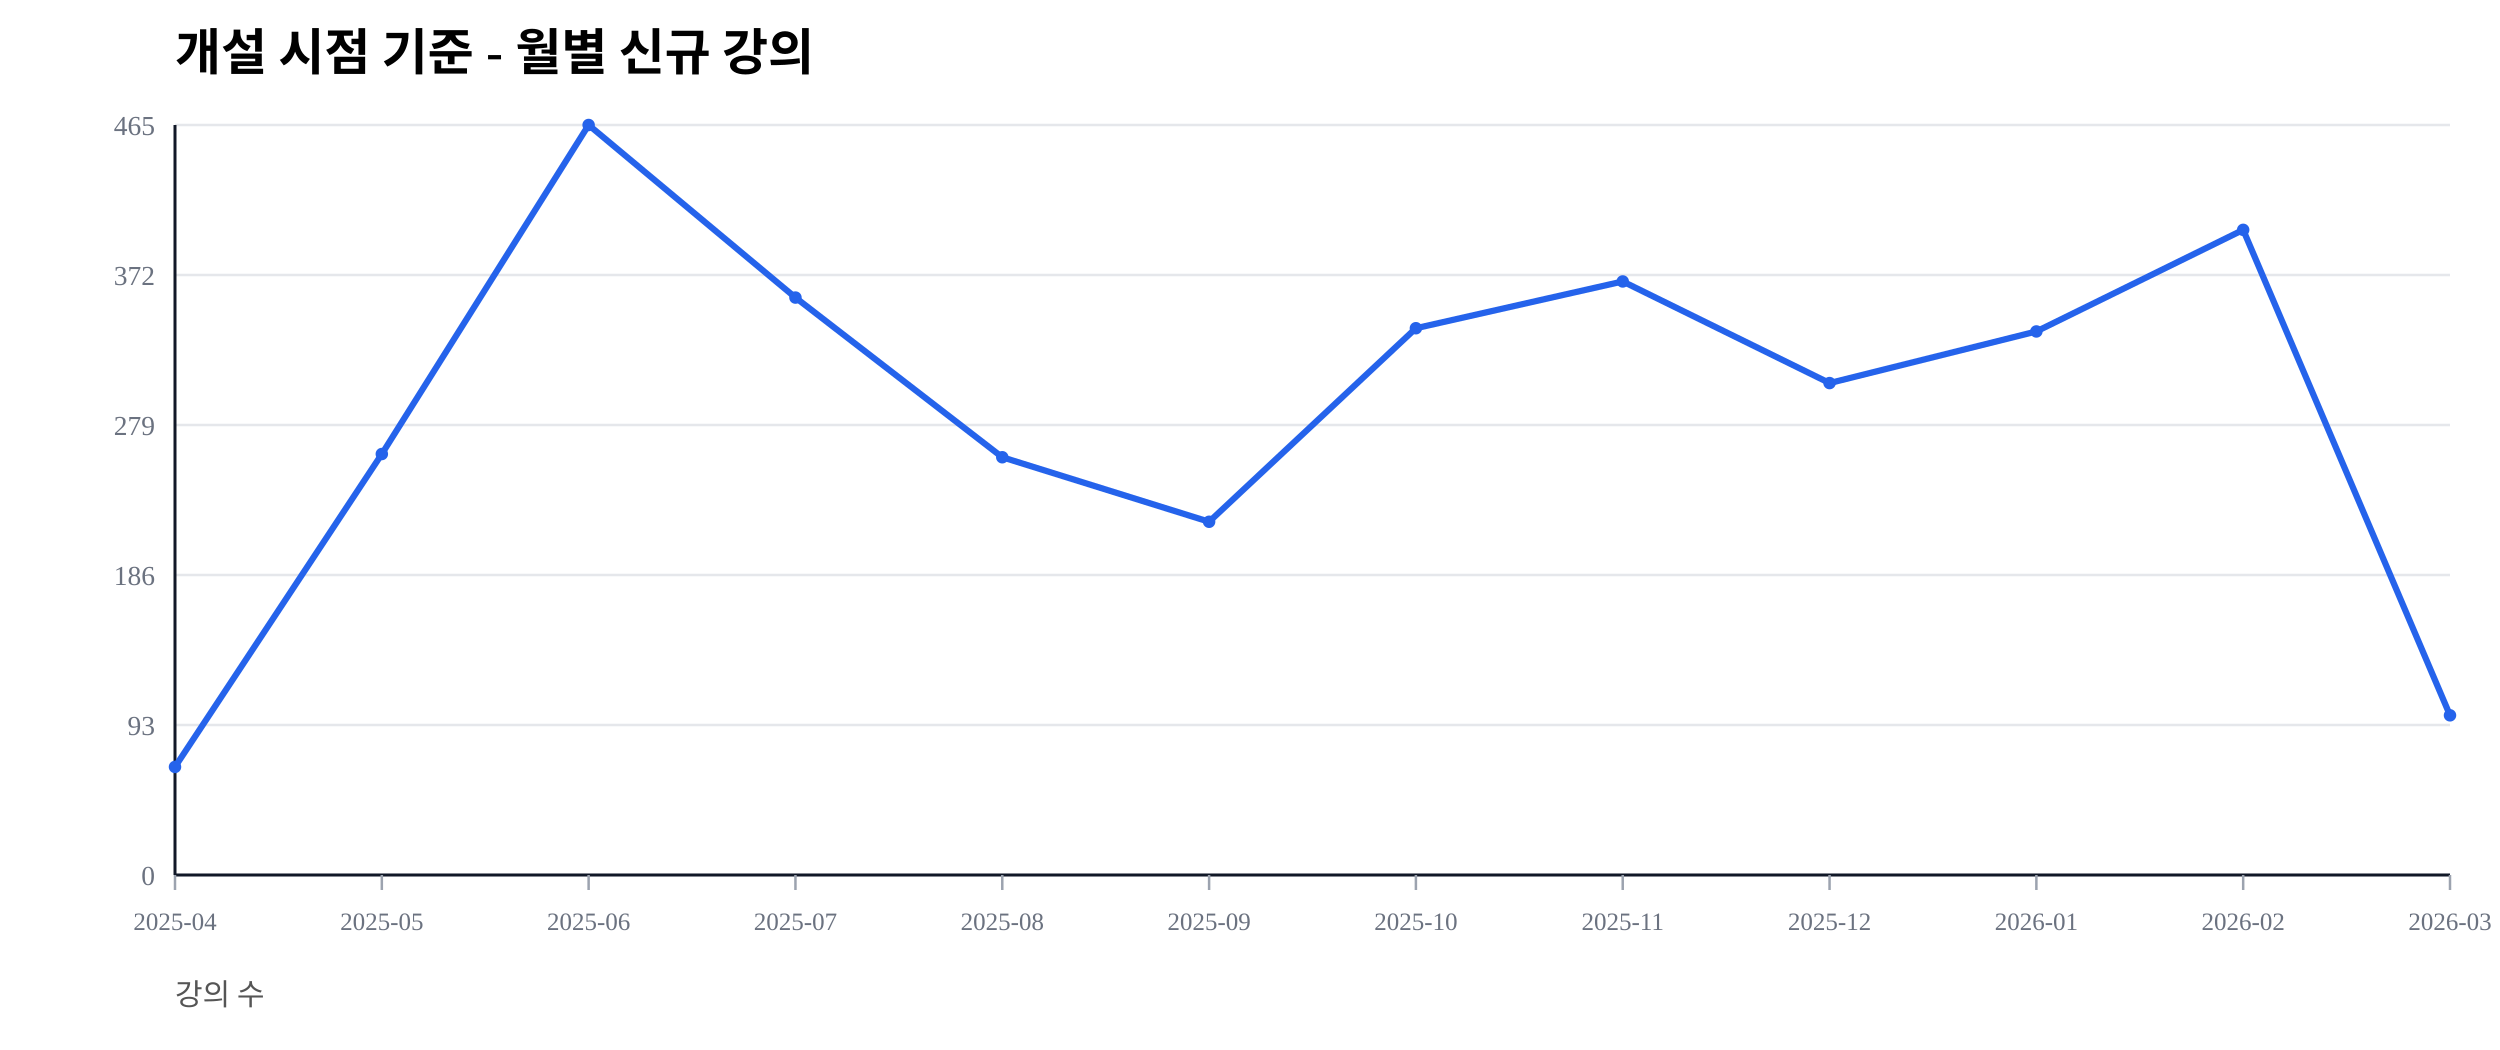
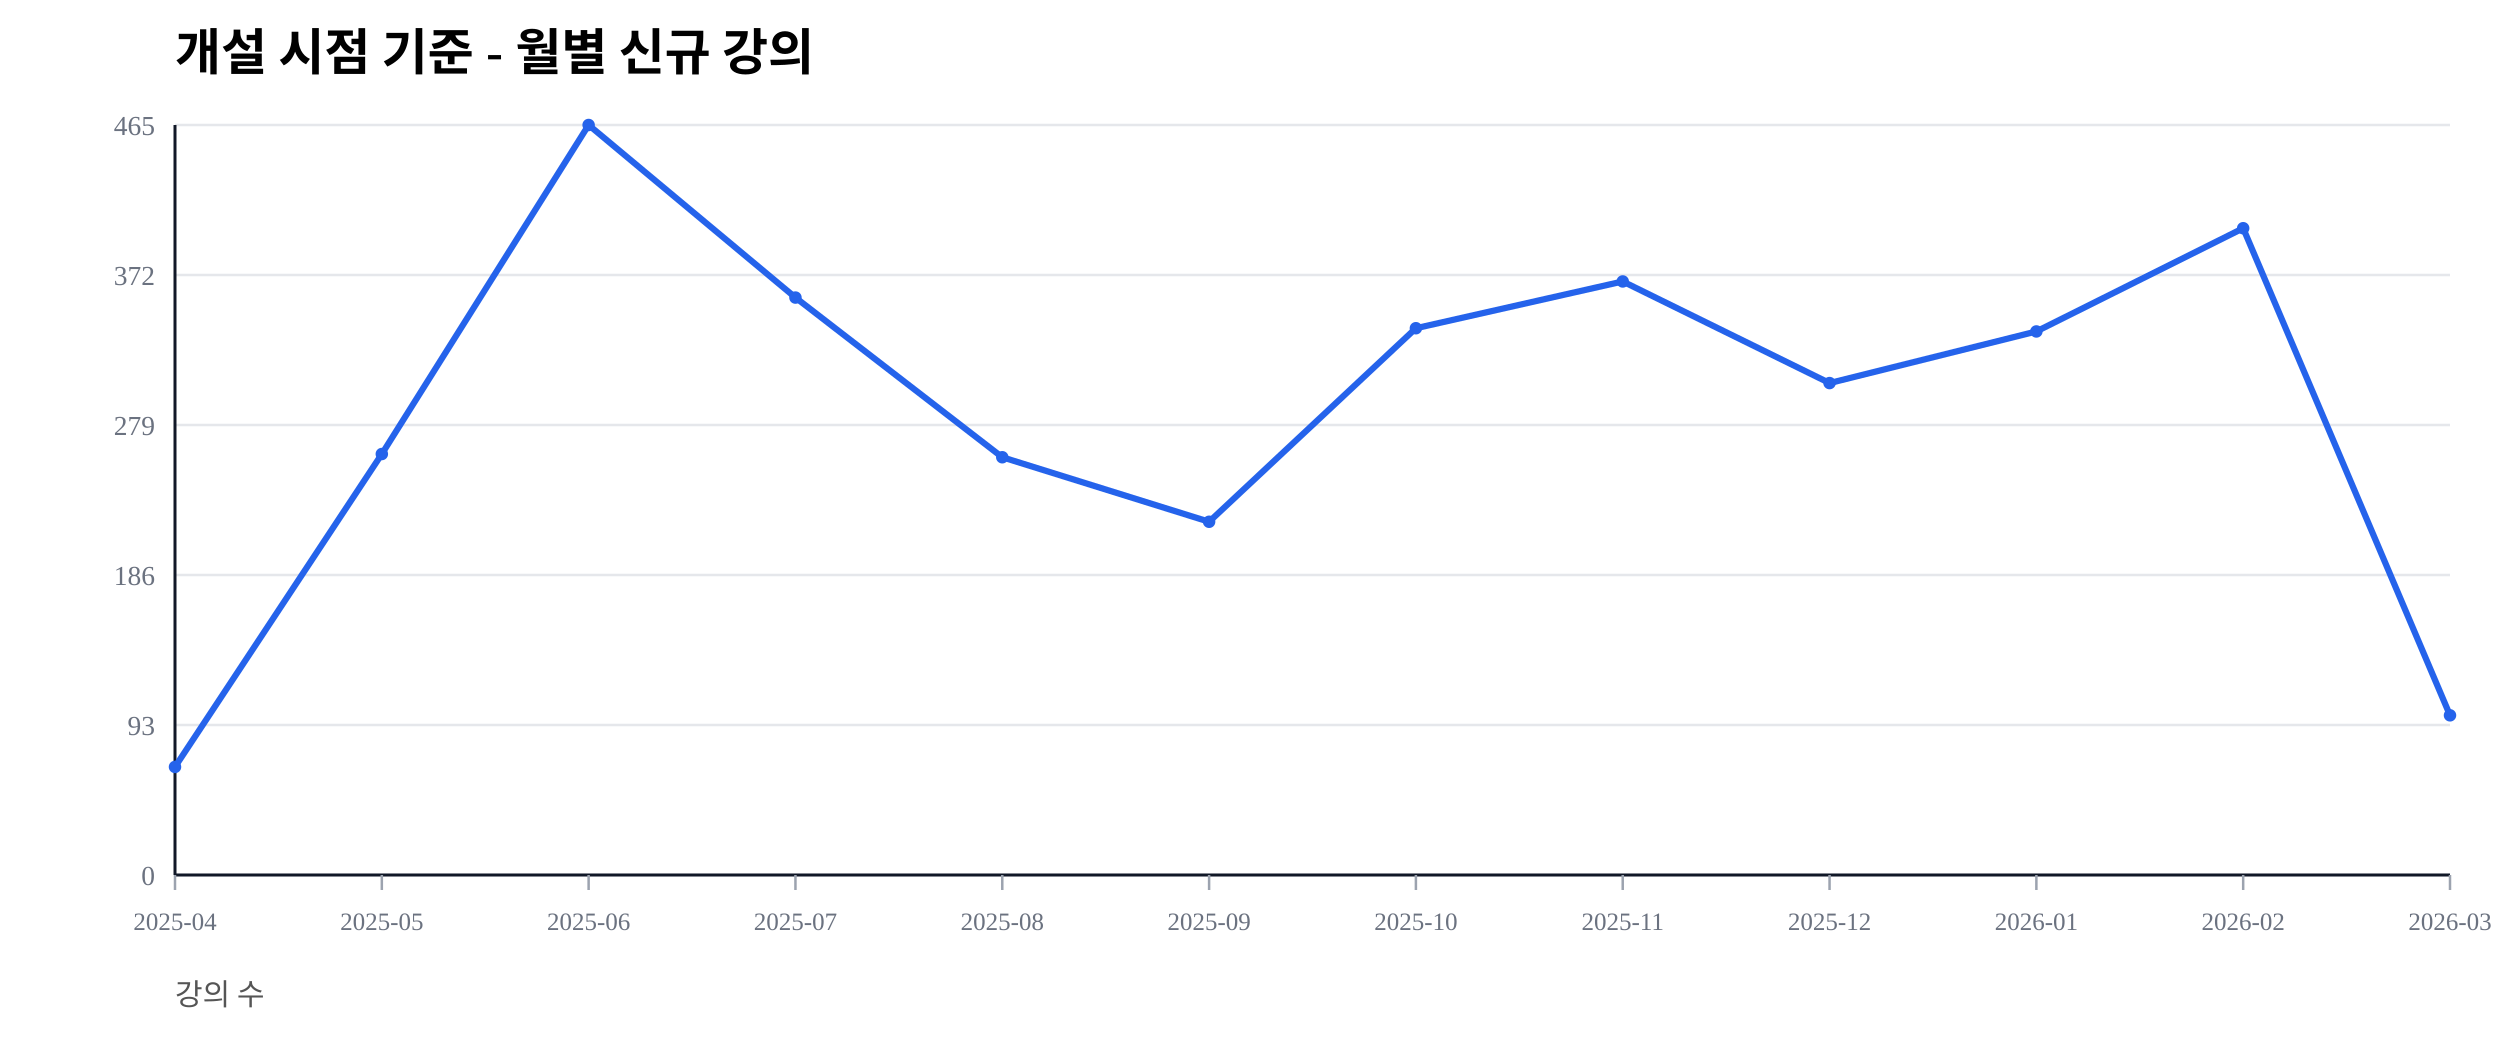
<svg xmlns="http://www.w3.org/2000/svg" width="1000" height="420" viewBox="0 0 1000 420">
  <rect width="100%" height="100%" fill="#ffffff" />
  <text x="70" y="28" font-size="20" font-weight="600">개설 시점 기준 - 월별 신규 강의</text>
  <text x="70" y="402" font-size="12" fill="#555">강의 수</text>
  <line x1="70" y1="350.00" x2="980" y2="350.00" stroke="#e5e7eb" stroke-width="1" />
  <text x="62" y="354.00" font-size="11" fill="#6b7280" text-anchor="end">0</text>
  <line x1="70" y1="290.00" x2="980" y2="290.00" stroke="#e5e7eb" stroke-width="1" />
  <text x="62" y="294.00" font-size="11" fill="#6b7280" text-anchor="end">93</text>
  <line x1="70" y1="230.00" x2="980" y2="230.00" stroke="#e5e7eb" stroke-width="1" />
  <text x="62" y="234.00" font-size="11" fill="#6b7280" text-anchor="end">186</text>
  <line x1="70" y1="170.00" x2="980" y2="170.00" stroke="#e5e7eb" stroke-width="1" />
  <text x="62" y="174.00" font-size="11" fill="#6b7280" text-anchor="end">279</text>
  <line x1="70" y1="110.00" x2="980" y2="110.00" stroke="#e5e7eb" stroke-width="1" />
  <text x="62" y="114.00" font-size="11" fill="#6b7280" text-anchor="end">372</text>
  <line x1="70" y1="50.00" x2="980" y2="50.00" stroke="#e5e7eb" stroke-width="1" />
  <text x="62" y="54.00" font-size="11" fill="#6b7280" text-anchor="end">465</text>
  <line x1="70" y1="350" x2="980" y2="350" stroke="#111827" stroke-width="1.2" />
  <line x1="70" y1="50" x2="70" y2="350" stroke="#111827" stroke-width="1.2" />
  <line x1="70.00" y1="350" x2="70.00" y2="356" stroke="#9ca3af" stroke-width="1" />
  <text x="70.00" y="372" font-size="10" fill="#6b7280" text-anchor="middle">2025-04</text>
  <line x1="152.73" y1="350" x2="152.73" y2="356" stroke="#9ca3af" stroke-width="1" />
  <text x="152.73" y="372" font-size="10" fill="#6b7280" text-anchor="middle">2025-05</text>
  <line x1="235.45" y1="350" x2="235.45" y2="356" stroke="#9ca3af" stroke-width="1" />
  <text x="235.45" y="372" font-size="10" fill="#6b7280" text-anchor="middle">2025-06</text>
  <line x1="318.18" y1="350" x2="318.18" y2="356" stroke="#9ca3af" stroke-width="1" />
  <text x="318.18" y="372" font-size="10" fill="#6b7280" text-anchor="middle">2025-07</text>
  <line x1="400.91" y1="350" x2="400.91" y2="356" stroke="#9ca3af" stroke-width="1" />
  <text x="400.91" y="372" font-size="10" fill="#6b7280" text-anchor="middle">2025-08</text>
  <line x1="483.64" y1="350" x2="483.64" y2="356" stroke="#9ca3af" stroke-width="1" />
  <text x="483.64" y="372" font-size="10" fill="#6b7280" text-anchor="middle">2025-09</text>
  <line x1="566.36" y1="350" x2="566.36" y2="356" stroke="#9ca3af" stroke-width="1" />
  <text x="566.36" y="372" font-size="10" fill="#6b7280" text-anchor="middle">2025-10</text>
  <line x1="649.09" y1="350" x2="649.09" y2="356" stroke="#9ca3af" stroke-width="1" />
  <text x="649.09" y="372" font-size="10" fill="#6b7280" text-anchor="middle">2025-11</text>
  <line x1="731.82" y1="350" x2="731.82" y2="356" stroke="#9ca3af" stroke-width="1" />
  <text x="731.82" y="372" font-size="10" fill="#6b7280" text-anchor="middle">2025-12</text>
  <line x1="814.55" y1="350" x2="814.55" y2="356" stroke="#9ca3af" stroke-width="1" />
  <text x="814.55" y="372" font-size="10" fill="#6b7280" text-anchor="middle">2026-01</text>
  <line x1="897.27" y1="350" x2="897.27" y2="356" stroke="#9ca3af" stroke-width="1" />
  <text x="897.27" y="372" font-size="10" fill="#6b7280" text-anchor="middle">2026-02</text>
  <line x1="980.00" y1="350" x2="980.00" y2="356" stroke="#9ca3af" stroke-width="1" />
  <text x="980.00" y="372" font-size="10" fill="#6b7280" text-anchor="middle">2026-03</text>
-   <polyline fill="none" stroke="#2563eb" stroke-width="2.5" points="70.00,306.77 152.73,181.61 235.45,50.00 318.18,119.03 400.91,182.90 483.64,208.71 566.36,131.29 649.09,112.58 731.82,153.23 814.55,132.58 897.27,91.94 980.00,286.13" />
+   <polyline fill="none" stroke="#2563eb" stroke-width="2.5" points="70.00,306.77 152.73,181.61 235.45,50.00 318.18,119.03 400.91,182.90 483.64,208.71 566.36,131.29 649.09,112.58 731.82,153.23 814.55,132.58 897.27,91.29 980.00,286.13" />
  <circle cx="70.00" cy="306.77" r="2.5" fill="#2563eb" />
  <circle cx="152.73" cy="181.61" r="2.5" fill="#2563eb" />
  <circle cx="235.45" cy="50.00" r="2.5" fill="#2563eb" />
  <circle cx="318.18" cy="119.03" r="2.5" fill="#2563eb" />
  <circle cx="400.91" cy="182.90" r="2.5" fill="#2563eb" />
  <circle cx="483.64" cy="208.71" r="2.5" fill="#2563eb" />
  <circle cx="566.36" cy="131.29" r="2.5" fill="#2563eb" />
  <circle cx="649.09" cy="112.58" r="2.5" fill="#2563eb" />
  <circle cx="731.82" cy="153.23" r="2.5" fill="#2563eb" />
  <circle cx="814.55" cy="132.58" r="2.5" fill="#2563eb" />
-   <circle cx="897.27" cy="91.94" r="2.5" fill="#2563eb" />
+   <circle cx="897.27" cy="91.29" r="2.5" fill="#2563eb" />
  <circle cx="980.00" cy="286.13" r="2.5" fill="#2563eb" />
</svg>
